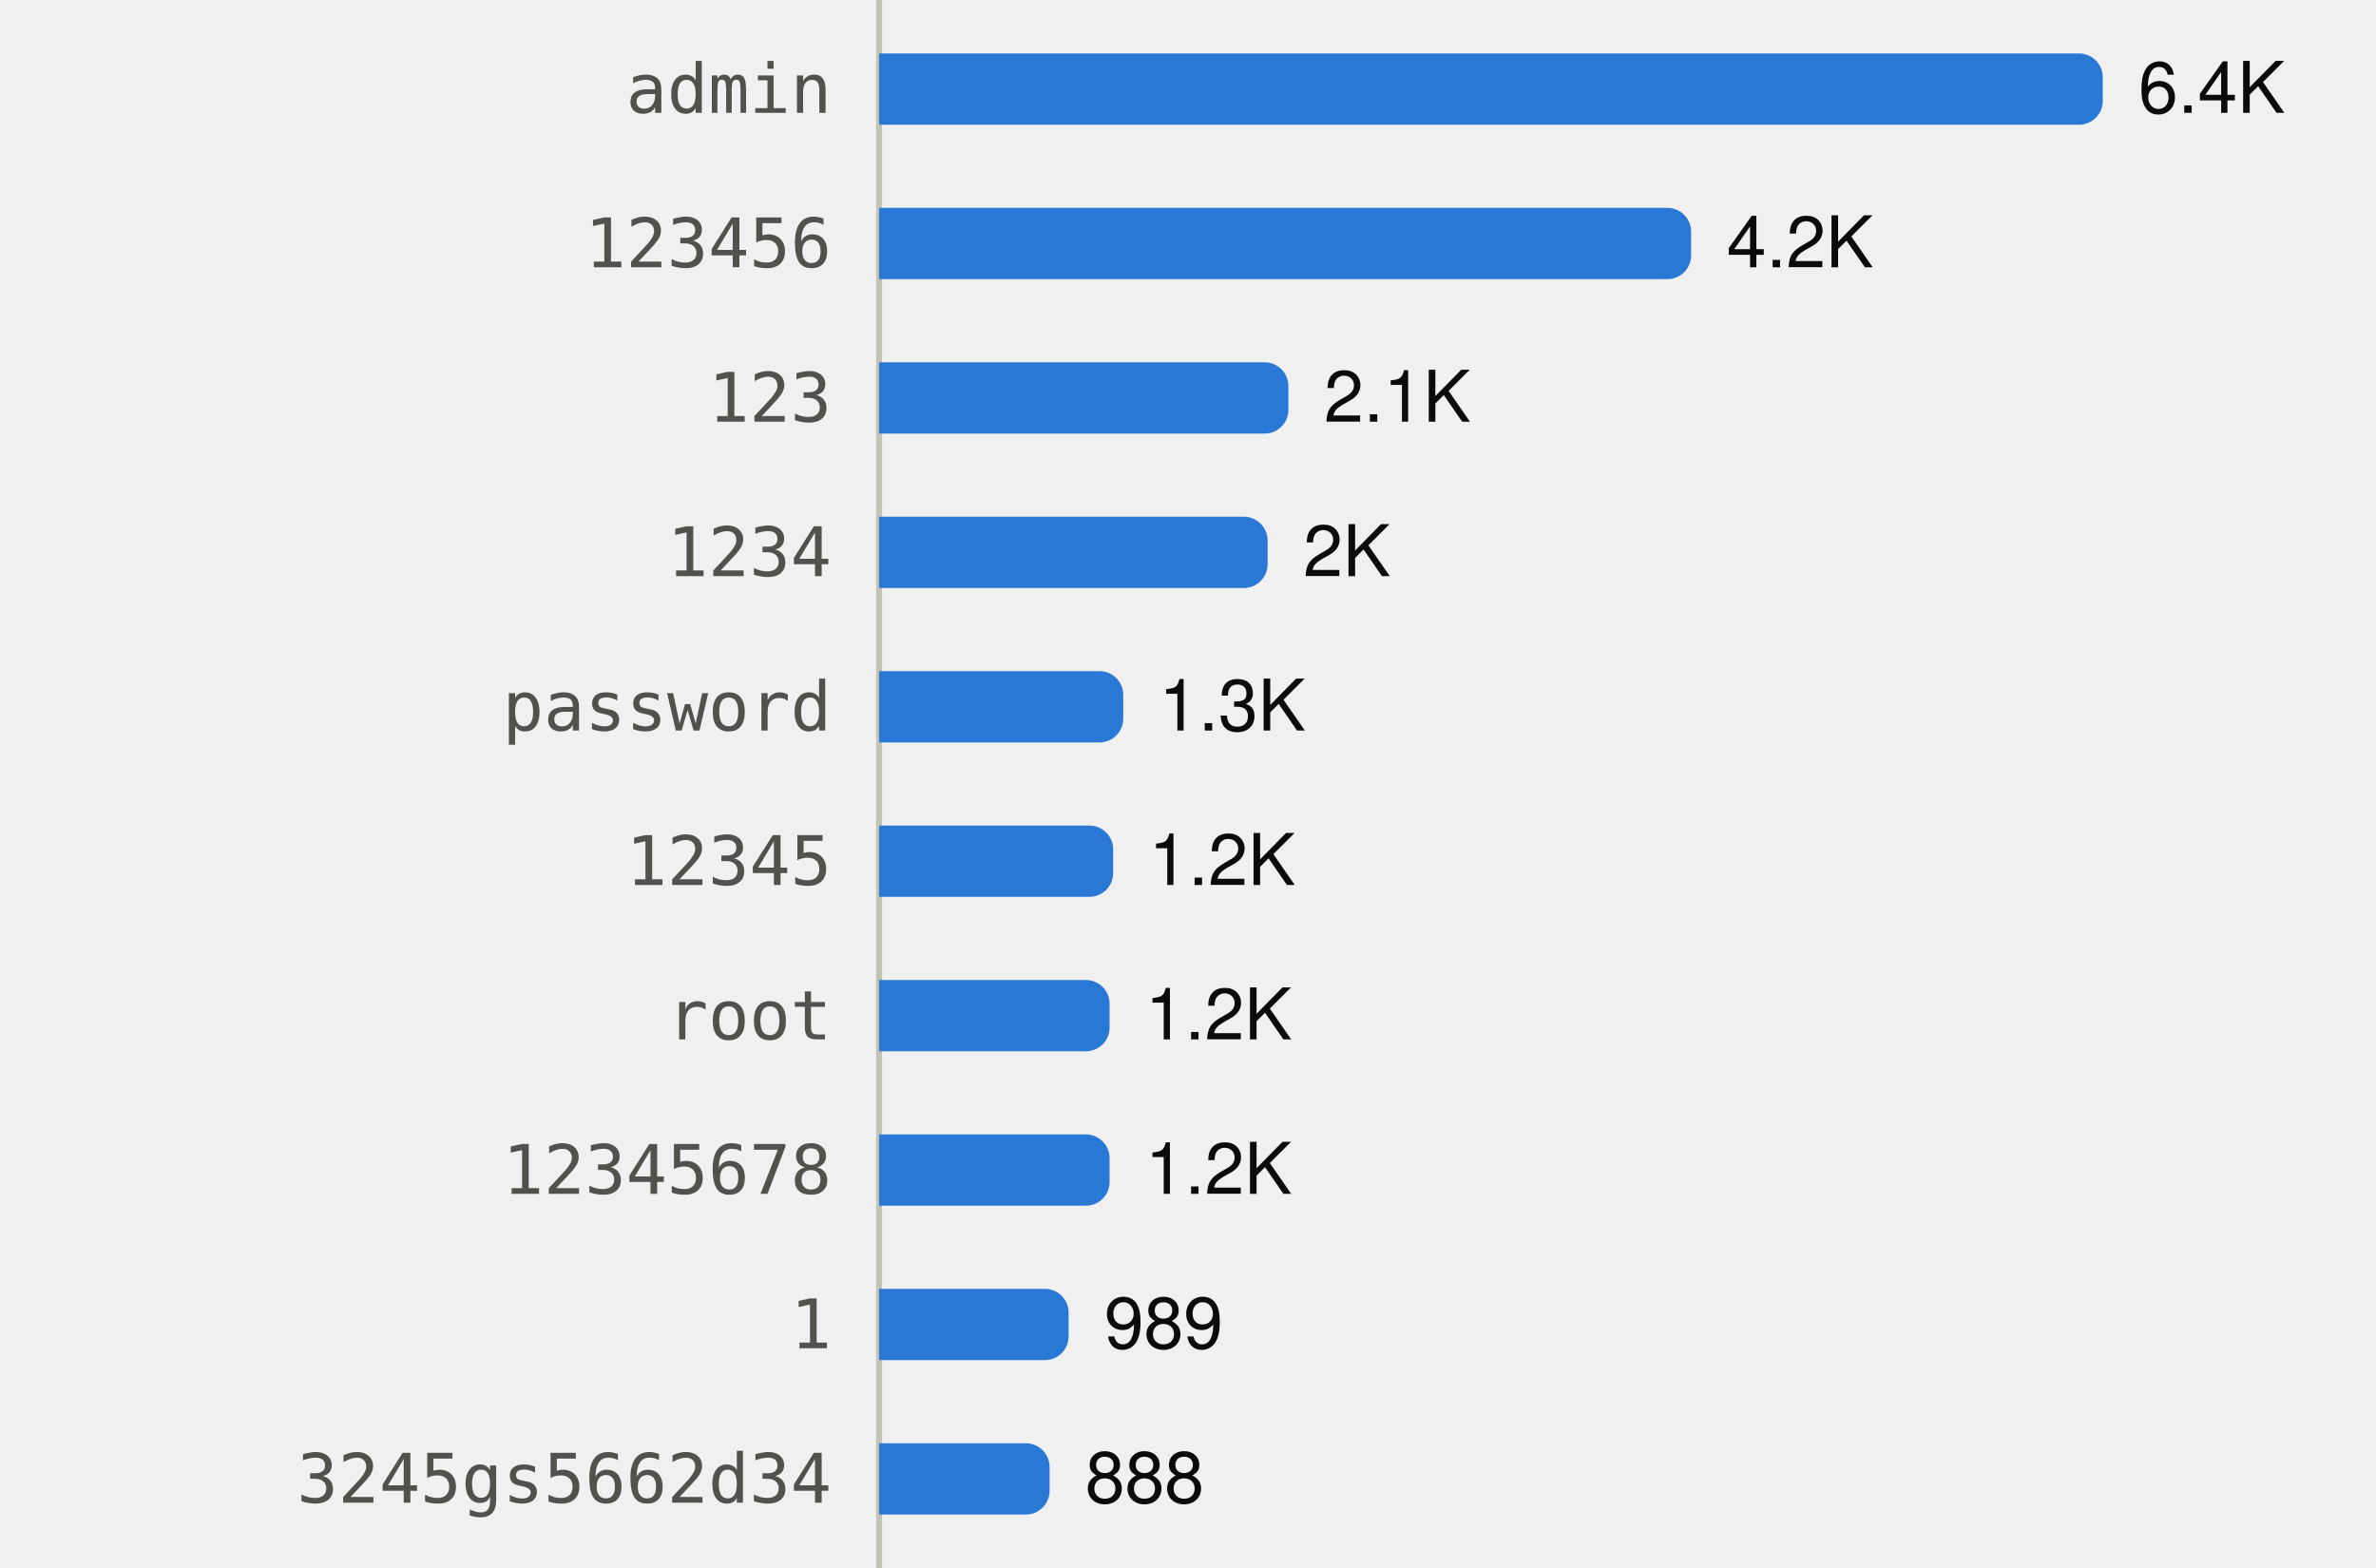
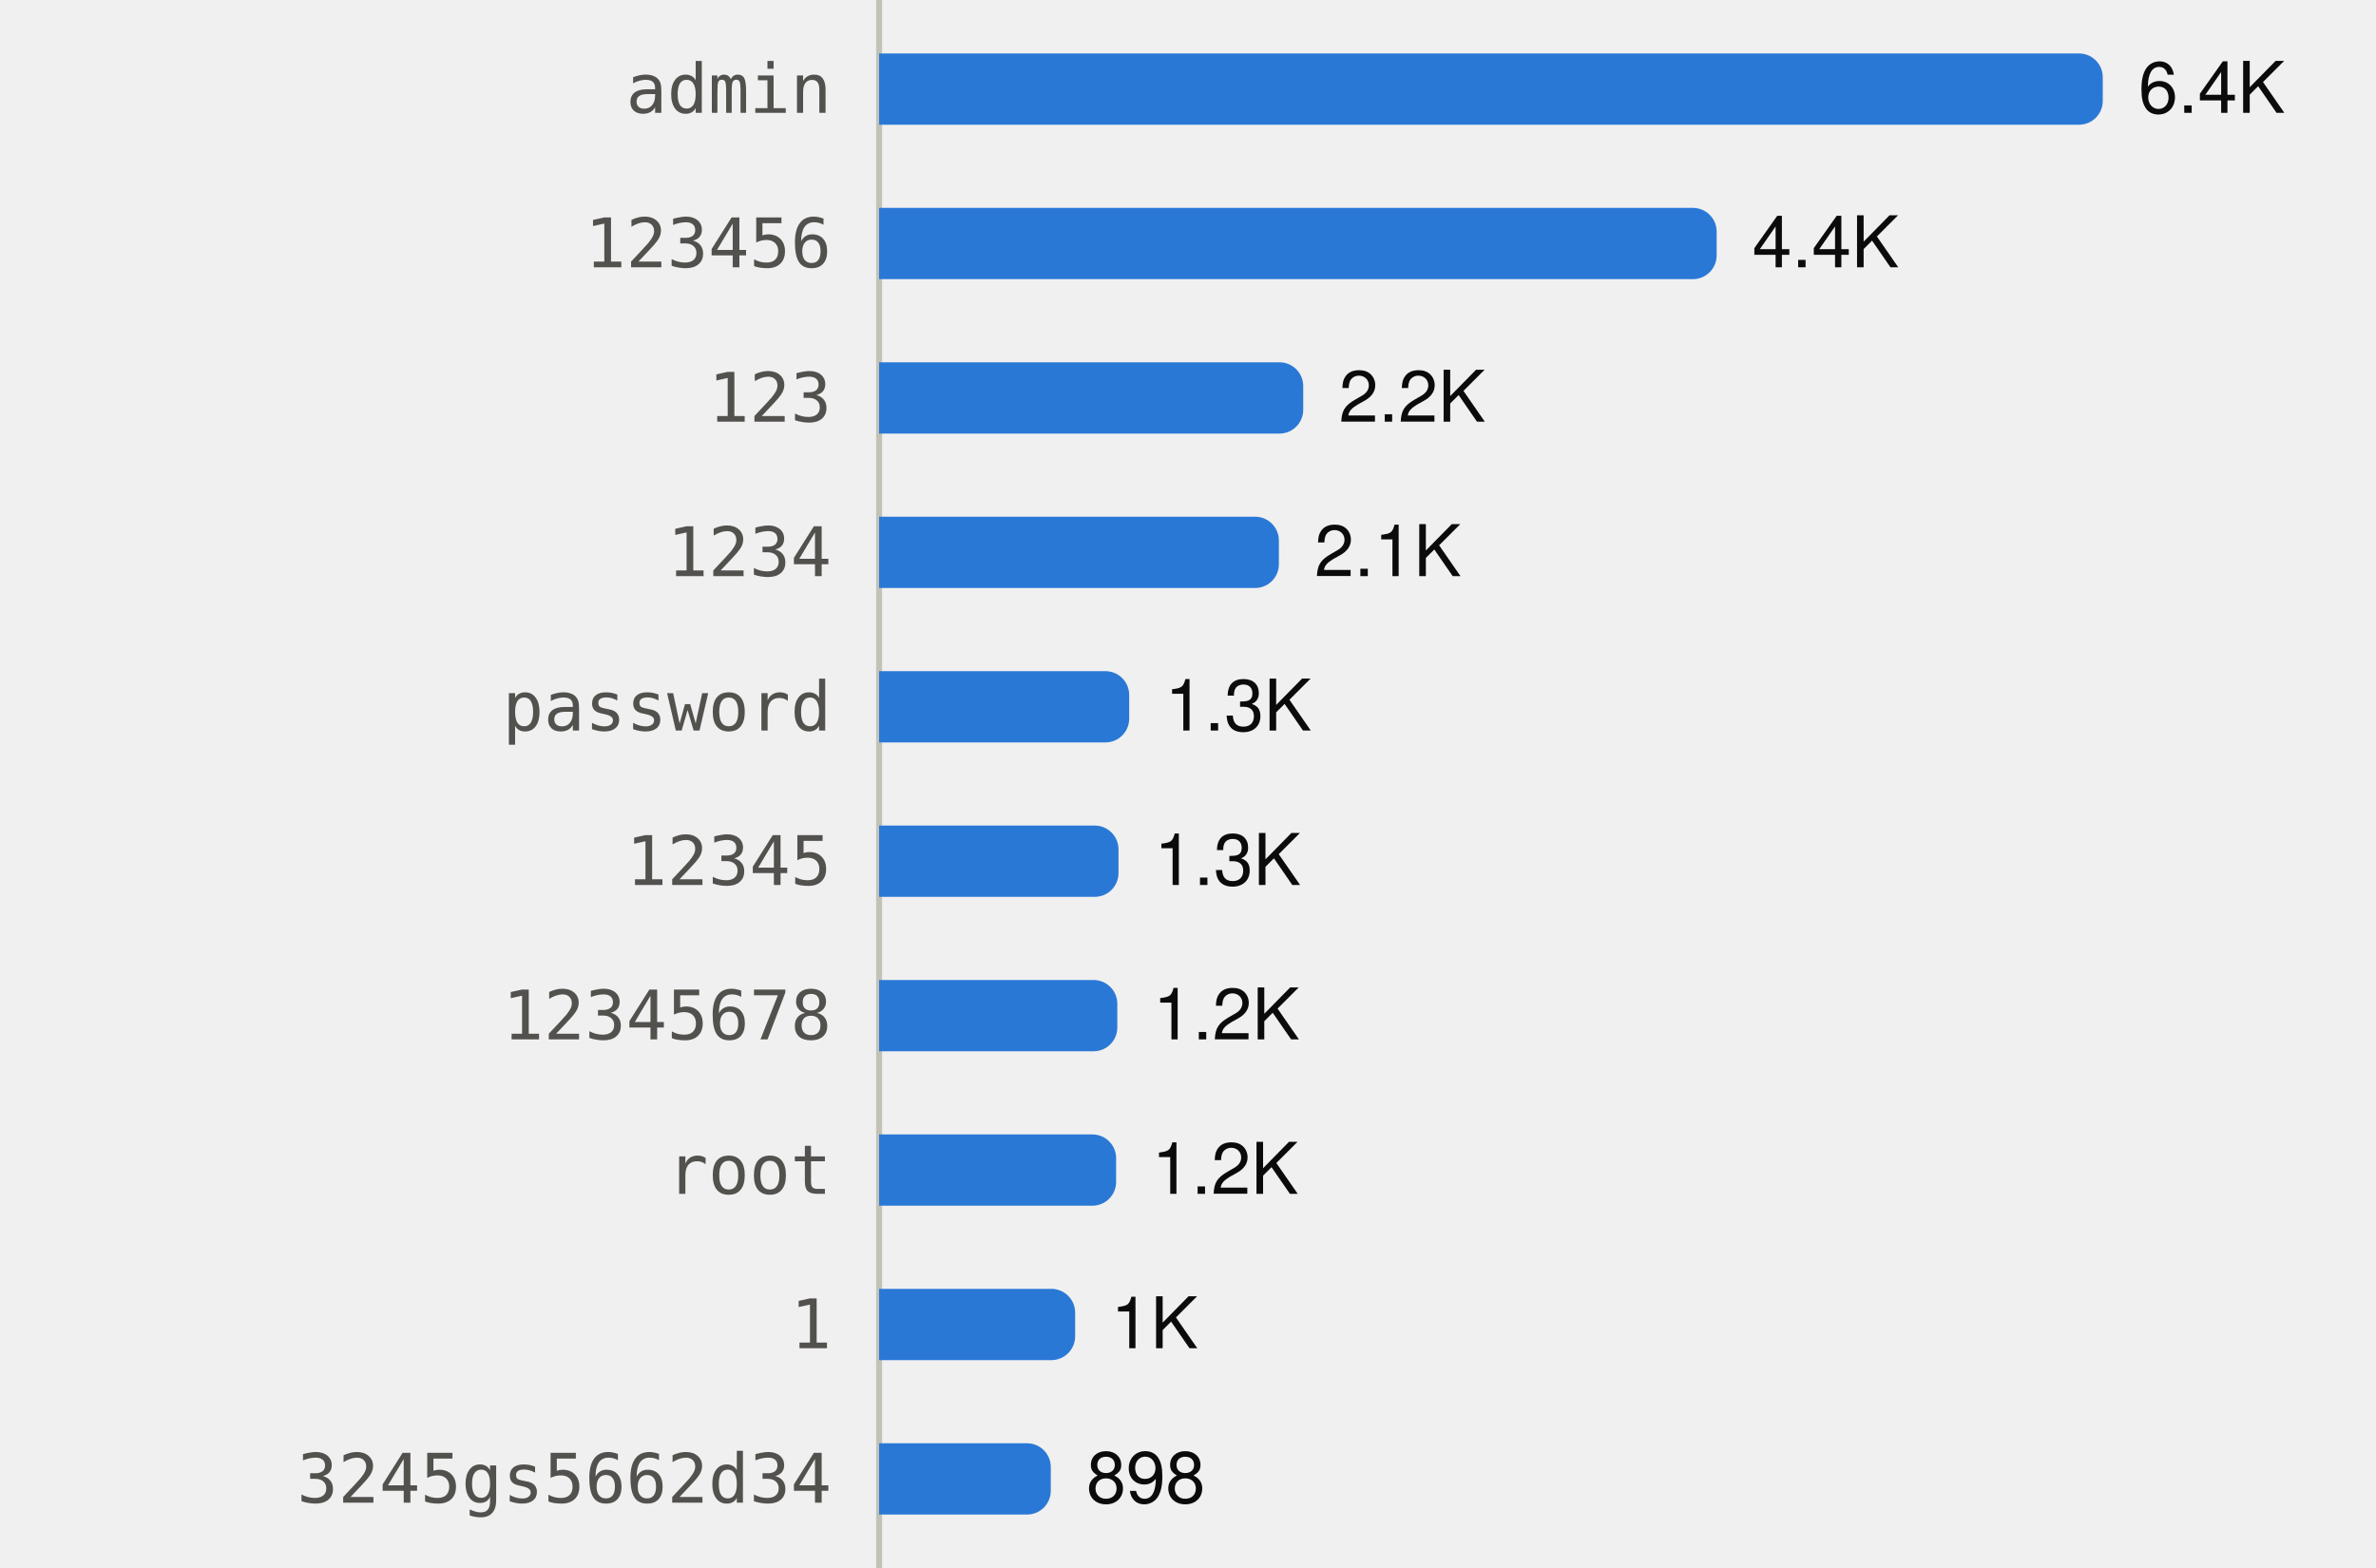
<svg xmlns="http://www.w3.org/2000/svg" viewBox="0 0 400 264" width="400" height="264" role="img">
  <style>
text{font-family:system-ui,-apple-system,"Segoe UI",Helvetica,Arial,sans-serif;font-size:12px}
.mono{font-family:ui-monospace,SFMono-Regular,Menlo,Consolas,monospace;font-size:11.5px}
.ink{fill:#0b0b0b}.ink2{fill:#52514e}.muted{fill:#898781}
.grid{stroke:#e1e0d9}.axis{stroke:#c3c2b7}
.mark{fill:#2a78d6}.line{stroke:#2a78d6;fill:none}.area{fill:#2a78d6;fill-opacity:.1}
.ring{stroke:#ffffff}
@media (prefers-color-scheme:dark){
.ink{fill:#f0efec}.ink2{fill:#c3c2b7}.grid{stroke:#2c2c2a}.axis{stroke:#383835}
.mark{fill:#3987e5}.line{stroke:#3987e5}.area{fill:#3987e5}.ring{stroke:#0d1117}}
</style>
  <line class="axis" x1="148" x2="148" y1="0" y2="264" />
  <text class="ink2 mono" x="140" y="19.0" text-anchor="end">admin</text>
  <path class="mark" d="M148.0,9.0H350.0A4,4 0 0 1 354.0,13.0V17.0A4,4 0 0 1 350.0,21.0H148.0Z" />
  <text class="ink" x="360.0" y="19.0">6.4K</text>
  <text class="ink2 mono" x="140" y="45.0" text-anchor="end">123456</text>
-   <path class="mark" d="M148.0,35.0H280.7A4,4 0 0 1 284.7,39.0V43.0A4,4 0 0 1 280.7,47.0H148.0Z" />
-   <text class="ink" x="290.7" y="45.0">4.2K</text>
+   <path class="mark" d="M148.0,35.0H285.0A4,4 0 0 1 289.0,39.0V43.0A4,4 0 0 1 285.0,47.0H148.0Z" />
+   <text class="ink" x="295.0" y="45.0">4.4K</text>
  <text class="ink2 mono" x="140" y="71.0" text-anchor="end">123</text>
-   <path class="mark" d="M148.0,61.0H212.9A4,4 0 0 1 216.9,65.0V69.0A4,4 0 0 1 212.9,73.0H148.0Z" />
-   <text class="ink" x="222.9" y="71.0">2.1K</text>
+   <path class="mark" d="M148.0,61.0H215.4A4,4 0 0 1 219.4,65.0V69.0A4,4 0 0 1 215.4,73.0H148.0Z" />
+   <text class="ink" x="225.4" y="71.0">2.2K</text>
  <text class="ink2 mono" x="140" y="97.0" text-anchor="end">1234</text>
-   <path class="mark" d="M148.0,87.0H209.4A4,4 0 0 1 213.4,91.0V95.0A4,4 0 0 1 209.4,99.0H148.0Z" />
-   <text class="ink" x="219.4" y="97.0">2K</text>
+   <path class="mark" d="M148.0,87.0H211.3A4,4 0 0 1 215.3,91.0V95.0A4,4 0 0 1 211.3,99.0H148.0Z" />
+   <text class="ink" x="221.3" y="97.0">2.1K</text>
  <text class="ink2 mono" x="140" y="123.0" text-anchor="end">password</text>
-   <path class="mark" d="M148.0,113.0H185.1A4,4 0 0 1 189.1,117.0V121.0A4,4 0 0 1 185.1,125.0H148.0Z" />
-   <text class="ink" x="195.1" y="123.0">1.3K</text>
+   <path class="mark" d="M148.0,113.0H186.1A4,4 0 0 1 190.1,117.0V121.0A4,4 0 0 1 186.1,125.0H148.0Z" />
+   <text class="ink" x="196.1" y="123.0">1.3K</text>
  <text class="ink2 mono" x="140" y="149.0" text-anchor="end">12345</text>
-   <path class="mark" d="M148.0,139.0H183.4A4,4 0 0 1 187.4,143.0V147.0A4,4 0 0 1 183.4,151.0H148.0Z" />
-   <text class="ink" x="193.4" y="149.0">1.2K</text>
-   <text class="ink2 mono" x="140" y="175.0" text-anchor="end">root</text>
-   <path class="mark" d="M148.0,165.0H182.8A4,4 0 0 1 186.8,169.0V173.0A4,4 0 0 1 182.8,177.0H148.0Z" />
-   <text class="ink" x="192.8" y="175.0">1.2K</text>
-   <text class="ink2 mono" x="140" y="201.0" text-anchor="end">12345678</text>
-   <path class="mark" d="M148.0,191.0H182.8A4,4 0 0 1 186.8,195.0V199.0A4,4 0 0 1 182.8,203.0H148.0Z" />
-   <text class="ink" x="192.8" y="201.0">1.2K</text>
+   <path class="mark" d="M148.0,139.0H184.3A4,4 0 0 1 188.3,143.0V147.0A4,4 0 0 1 184.3,151.0H148.0Z" />
+   <text class="ink" x="194.3" y="149.0">1.3K</text>
+   <text class="ink2 mono" x="140" y="175.0" text-anchor="end">12345678</text>
+   <path class="mark" d="M148.0,165.0H184.1A4,4 0 0 1 188.1,169.0V173.0A4,4 0 0 1 184.1,177.0H148.0Z" />
+   <text class="ink" x="194.1" y="175.0">1.2K</text>
+   <text class="ink2 mono" x="140" y="201.0" text-anchor="end">root</text>
+   <path class="mark" d="M148.0,191.0H183.9A4,4 0 0 1 187.9,195.0V199.0A4,4 0 0 1 183.9,203.0H148.0Z" />
+   <text class="ink" x="193.9" y="201.0">1.2K</text>
  <text class="ink2 mono" x="140" y="227.0" text-anchor="end">1</text>
-   <path class="mark" d="M148.0,217.0H175.9A4,4 0 0 1 179.9,221.0V225.0A4,4 0 0 1 175.9,229.0H148.0Z" />
-   <text class="ink" x="185.9" y="227.0">989</text>
+   <path class="mark" d="M148.0,217.0H177.0A4,4 0 0 1 181.0,221.0V225.0A4,4 0 0 1 177.0,229.0H148.0Z" />
+   <text class="ink" x="187.0" y="227.0">1K</text>
  <text class="ink2 mono" x="140" y="253.0" text-anchor="end">3245gs5662d34</text>
-   <path class="mark" d="M148.0,243.0H172.7A4,4 0 0 1 176.7,247.0V251.0A4,4 0 0 1 172.7,255.0H148.0Z" />
-   <text class="ink" x="182.7" y="253.0">888</text>
+   <path class="mark" d="M148.0,243.0H172.9A4,4 0 0 1 176.9,247.0V251.0A4,4 0 0 1 172.9,255.0H148.0Z" />
+   <text class="ink" x="182.9" y="253.0">898</text>
</svg>
